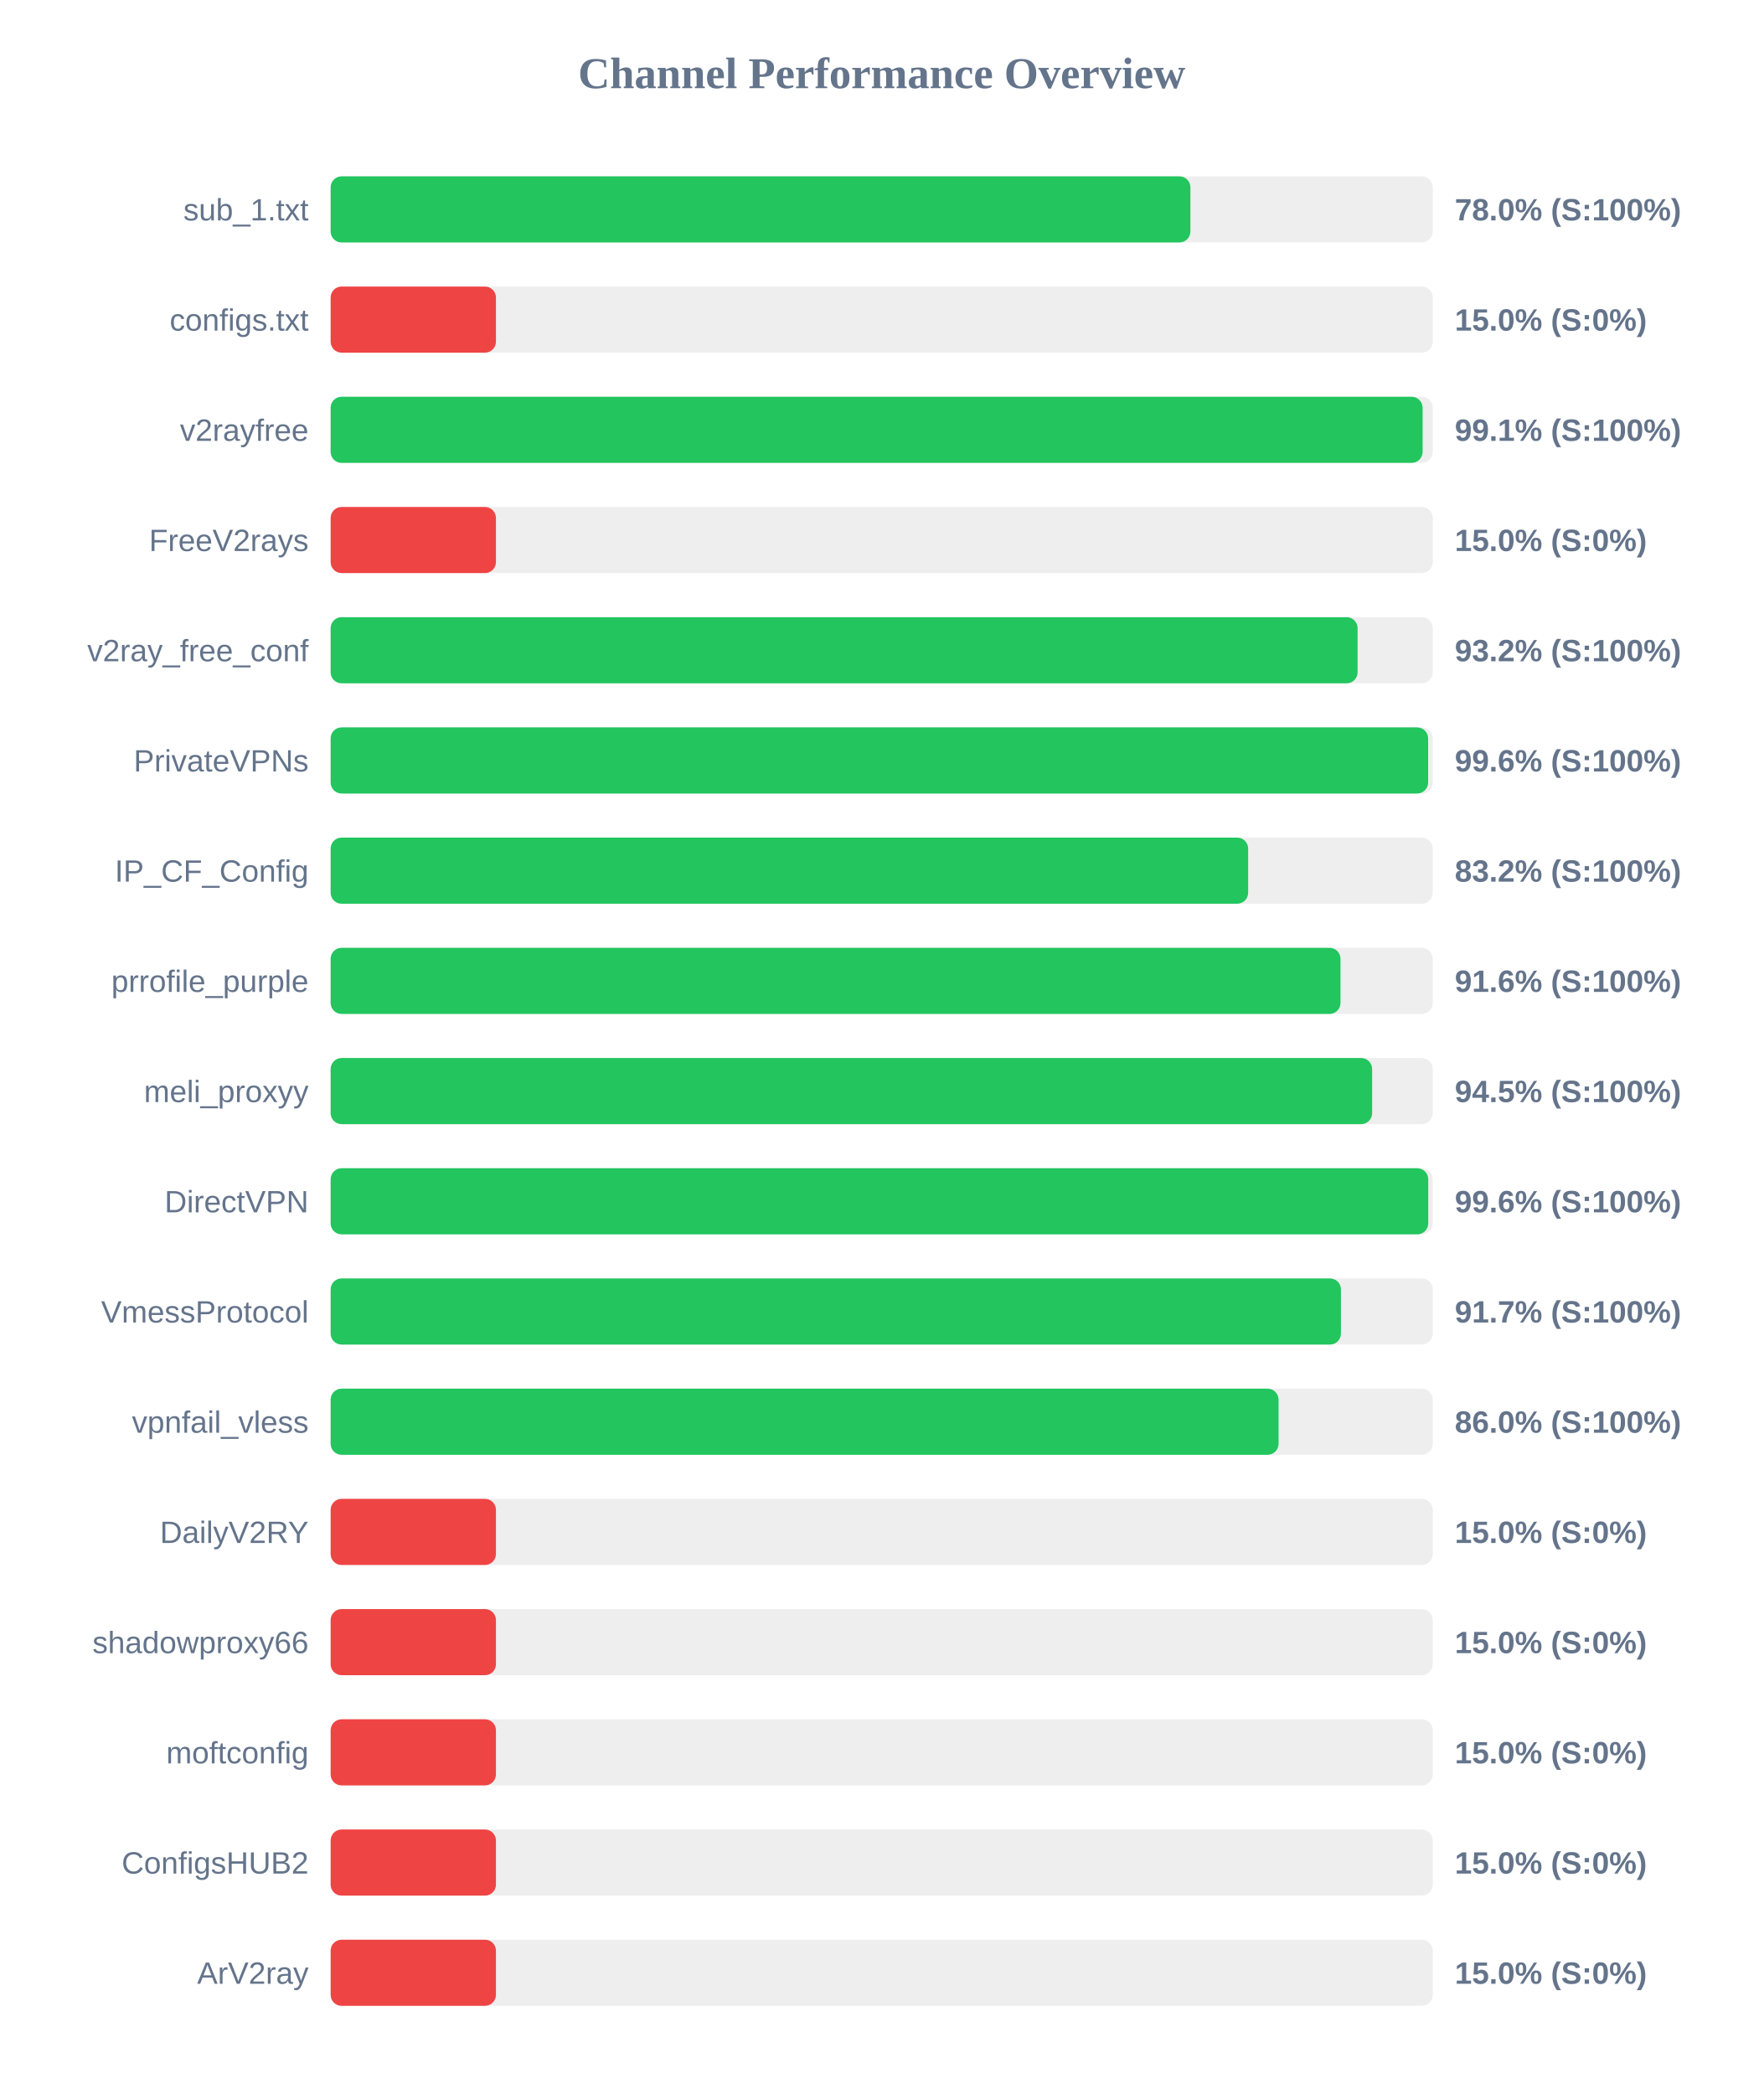
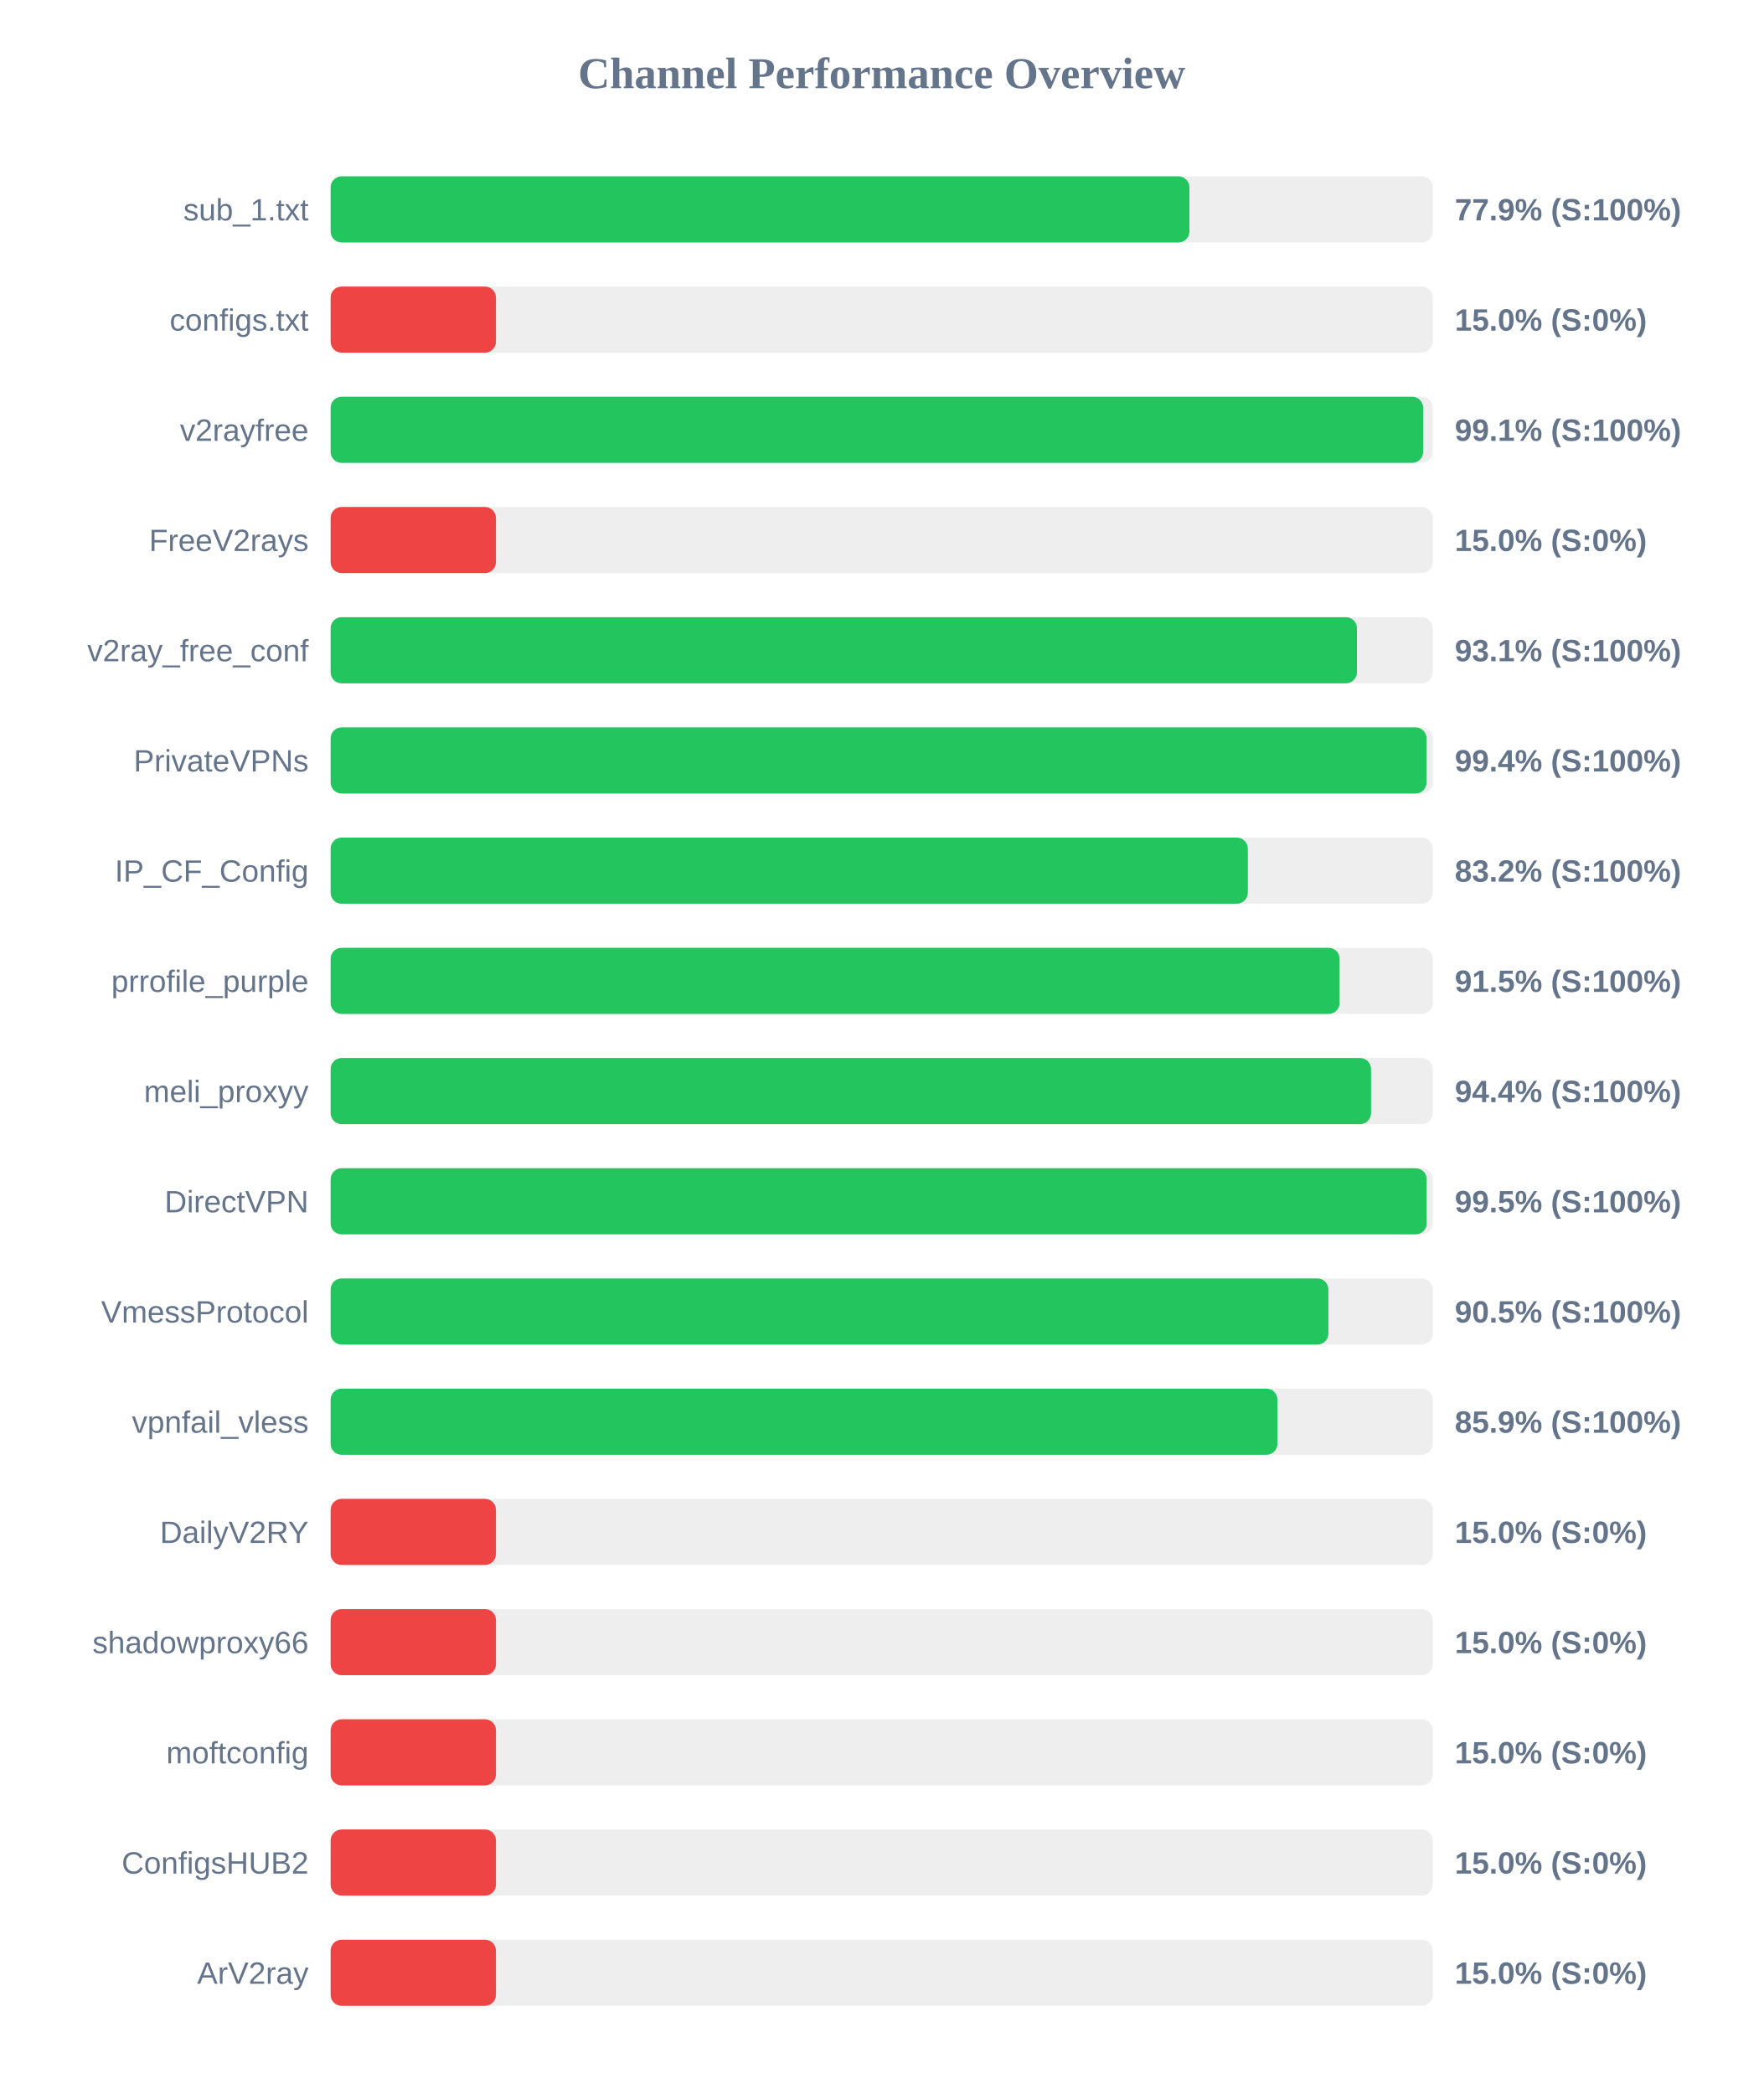
<svg xmlns="http://www.w3.org/2000/svg" width="800" height="950" version="1.1">
  <style>
        .row { font: 14px Arial; fill: #64748b; }
        .score { font: bold 14px Arial; fill: #64748b; }
    </style>
  <text x="400" y="40" text-anchor="middle" font-size="20px" font-weight="bold" fill="#64748b">Channel Performance Overview</text>
  <rect x="150" y="80" width="500" height="30" fill="#eee" rx="5" />
-   <rect x="150" y="80" width="390.05" height="30" fill="#22c55e" rx="5" />
+   <rect x="150" y="80" width="389.6" height="30" fill="#22c55e" rx="5" />
  <text x="140" y="100" text-anchor="end" class="row">sub_1.txt</text>
-   <text x="660" y="100" text-anchor="start" class="score">78.0% (S:100%)</text>
+   <text x="660" y="100" text-anchor="start" class="score">77.9% (S:100%)</text>
  <rect x="150" y="130" width="500" height="30" fill="#eee" rx="5" />
  <rect x="150" y="130" width="75.0" height="30" fill="#ef4444" rx="5" />
  <text x="140" y="150" text-anchor="end" class="row">configs.txt</text>
  <text x="660" y="150" text-anchor="start" class="score">15.0% (S:0%)</text>
  <rect x="150" y="180" width="500" height="30" fill="#eee" rx="5" />
-   <rect x="150" y="180" width="495.4" height="30" fill="#22c55e" rx="5" />
+   <rect x="150" y="180" width="495.65" height="30" fill="#22c55e" rx="5" />
  <text x="140" y="200" text-anchor="end" class="row">v2rayfree</text>
  <text x="660" y="200" text-anchor="start" class="score">99.1% (S:100%)</text>
  <rect x="150" y="230" width="500" height="30" fill="#eee" rx="5" />
  <rect x="150" y="230" width="75.0" height="30" fill="#ef4444" rx="5" />
  <text x="140" y="250" text-anchor="end" class="row">FreeV2rays</text>
  <text x="660" y="250" text-anchor="start" class="score">15.0% (S:0%)</text>
  <rect x="150" y="280" width="500" height="30" fill="#eee" rx="5" />
-   <rect x="150" y="280" width="465.9" height="30" fill="#22c55e" rx="5" />
+   <rect x="150" y="280" width="465.6" height="30" fill="#22c55e" rx="5" />
  <text x="140" y="300" text-anchor="end" class="row">v2ray_free_conf</text>
-   <text x="660" y="300" text-anchor="start" class="score">93.2% (S:100%)</text>
+   <text x="660" y="300" text-anchor="start" class="score">93.1% (S:100%)</text>
  <rect x="150" y="330" width="500" height="30" fill="#eee" rx="5" />
-   <rect x="150" y="330" width="497.9" height="30" fill="#22c55e" rx="5" />
+   <rect x="150" y="330" width="497.2" height="30" fill="#22c55e" rx="5" />
  <text x="140" y="350" text-anchor="end" class="row">PrivateVPNs</text>
-   <text x="660" y="350" text-anchor="start" class="score">99.6% (S:100%)</text>
+   <text x="660" y="350" text-anchor="start" class="score">99.4% (S:100%)</text>
  <rect x="150" y="380" width="500" height="30" fill="#eee" rx="5" />
-   <rect x="150" y="380" width="416.25" height="30" fill="#22c55e" rx="5" />
+   <rect x="150" y="380" width="416.1" height="30" fill="#22c55e" rx="5" />
  <text x="140" y="400" text-anchor="end" class="row">IP_CF_Config</text>
  <text x="660" y="400" text-anchor="start" class="score">83.2% (S:100%)</text>
  <rect x="150" y="430" width="500" height="30" fill="#eee" rx="5" />
-   <rect x="150" y="430" width="458.15" height="30" fill="#22c55e" rx="5" />
+   <rect x="150" y="430" width="457.75" height="30" fill="#22c55e" rx="5" />
  <text x="140" y="450" text-anchor="end" class="row">prrofile_purple</text>
-   <text x="660" y="450" text-anchor="start" class="score">91.6% (S:100%)</text>
+   <text x="660" y="450" text-anchor="start" class="score">91.5% (S:100%)</text>
  <rect x="150" y="480" width="500" height="30" fill="#eee" rx="5" />
-   <rect x="150" y="480" width="472.5" height="30" fill="#22c55e" rx="5" />
+   <rect x="150" y="480" width="472.0" height="30" fill="#22c55e" rx="5" />
  <text x="140" y="500" text-anchor="end" class="row">meli_proxyy</text>
-   <text x="660" y="500" text-anchor="start" class="score">94.5% (S:100%)</text>
+   <text x="660" y="500" text-anchor="start" class="score">94.4% (S:100%)</text>
  <rect x="150" y="530" width="500" height="30" fill="#eee" rx="5" />
-   <rect x="150" y="530" width="497.95" height="30" fill="#22c55e" rx="5" />
+   <rect x="150" y="530" width="497.25" height="30" fill="#22c55e" rx="5" />
  <text x="140" y="550" text-anchor="end" class="row">DirectVPN</text>
-   <text x="660" y="550" text-anchor="start" class="score">99.6% (S:100%)</text>
+   <text x="660" y="550" text-anchor="start" class="score">99.5% (S:100%)</text>
  <rect x="150" y="580" width="500" height="30" fill="#eee" rx="5" />
-   <rect x="150" y="580" width="458.35" height="30" fill="#22c55e" rx="5" />
+   <rect x="150" y="580" width="452.65" height="30" fill="#22c55e" rx="5" />
  <text x="140" y="600" text-anchor="end" class="row">VmessProtocol</text>
-   <text x="660" y="600" text-anchor="start" class="score">91.7% (S:100%)</text>
+   <text x="660" y="600" text-anchor="start" class="score">90.5% (S:100%)</text>
  <rect x="150" y="630" width="500" height="30" fill="#eee" rx="5" />
-   <rect x="150" y="630" width="430.05" height="30" fill="#22c55e" rx="5" />
+   <rect x="150" y="630" width="429.55" height="30" fill="#22c55e" rx="5" />
  <text x="140" y="650" text-anchor="end" class="row">vpnfail_vless</text>
-   <text x="660" y="650" text-anchor="start" class="score">86.0% (S:100%)</text>
+   <text x="660" y="650" text-anchor="start" class="score">85.9% (S:100%)</text>
  <rect x="150" y="680" width="500" height="30" fill="#eee" rx="5" />
  <rect x="150" y="680" width="75.0" height="30" fill="#ef4444" rx="5" />
  <text x="140" y="700" text-anchor="end" class="row">DailyV2RY</text>
  <text x="660" y="700" text-anchor="start" class="score">15.0% (S:0%)</text>
  <rect x="150" y="730" width="500" height="30" fill="#eee" rx="5" />
  <rect x="150" y="730" width="75.0" height="30" fill="#ef4444" rx="5" />
  <text x="140" y="750" text-anchor="end" class="row">shadowproxy66</text>
  <text x="660" y="750" text-anchor="start" class="score">15.0% (S:0%)</text>
  <rect x="150" y="780" width="500" height="30" fill="#eee" rx="5" />
  <rect x="150" y="780" width="75.0" height="30" fill="#ef4444" rx="5" />
  <text x="140" y="800" text-anchor="end" class="row">moftconfig</text>
  <text x="660" y="800" text-anchor="start" class="score">15.0% (S:0%)</text>
  <rect x="150" y="830" width="500" height="30" fill="#eee" rx="5" />
  <rect x="150" y="830" width="75.0" height="30" fill="#ef4444" rx="5" />
  <text x="140" y="850" text-anchor="end" class="row">ConfigsHUB2</text>
  <text x="660" y="850" text-anchor="start" class="score">15.0% (S:0%)</text>
  <rect x="150" y="880" width="500" height="30" fill="#eee" rx="5" />
  <rect x="150" y="880" width="75.0" height="30" fill="#ef4444" rx="5" />
  <text x="140" y="900" text-anchor="end" class="row">ArV2ray</text>
  <text x="660" y="900" text-anchor="start" class="score">15.0% (S:0%)</text>
</svg>
